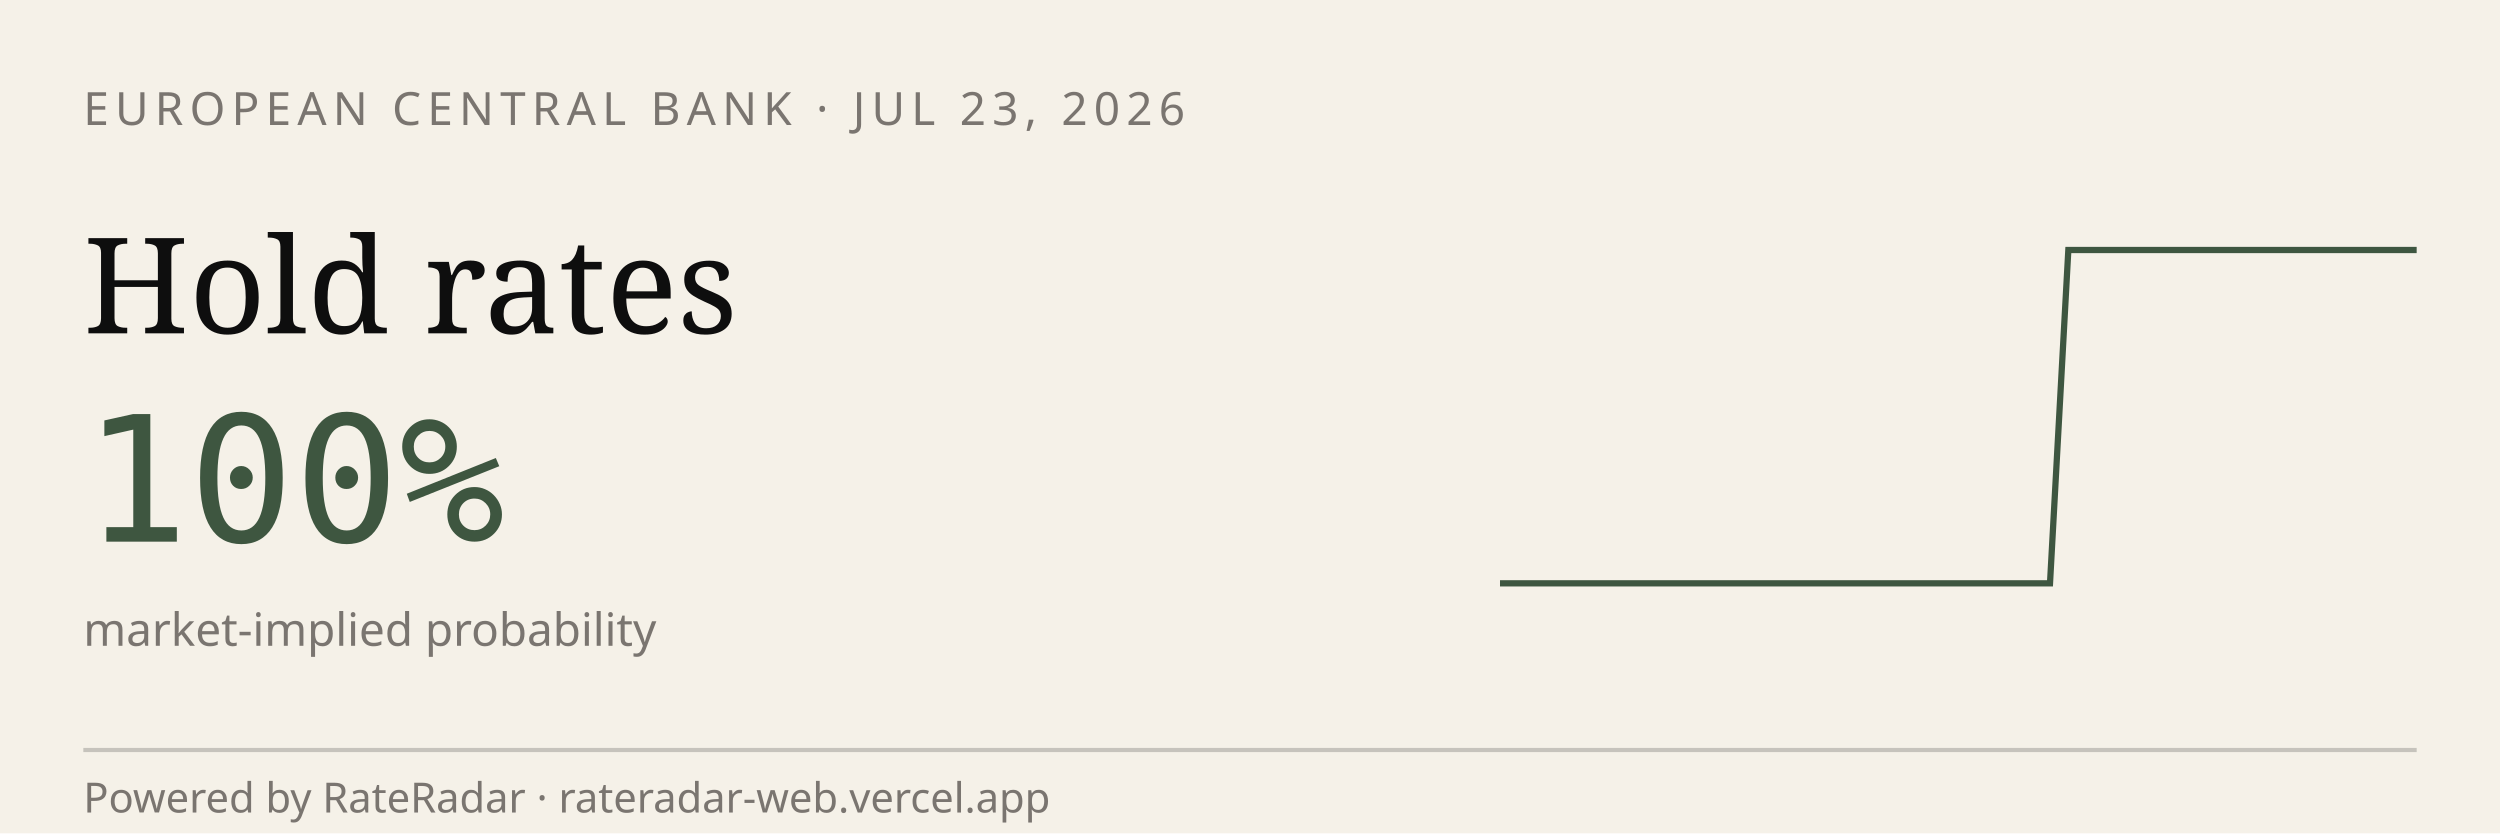
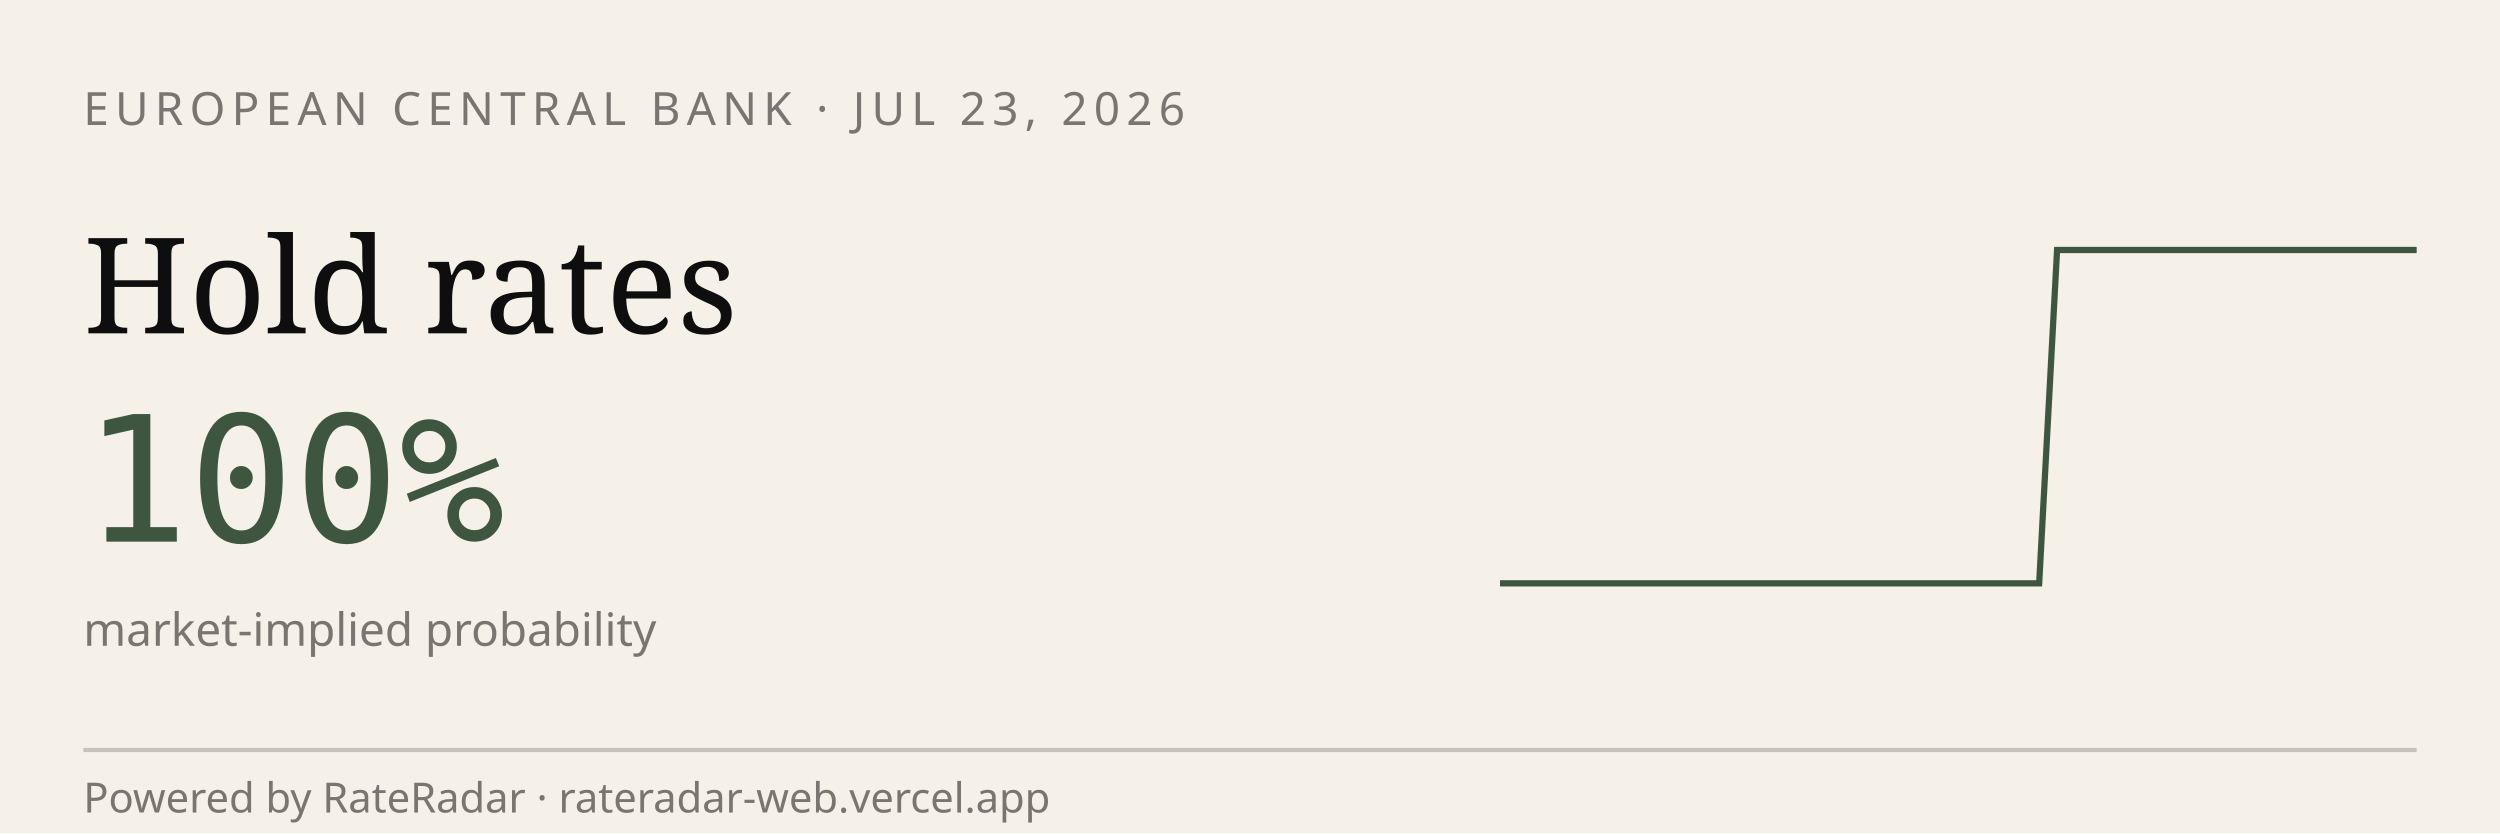
<svg xmlns="http://www.w3.org/2000/svg" viewBox="0 0 600 200" width="600" height="200" role="img" aria-label="RateRadar live odds for ECB 2026-07-23">
  <rect width="600" height="200" fill="#F5F1E8" />
  <text x="20" y="30" font-family="sans-serif" font-size="11" letter-spacing="1.5" fill="#7A7570">EUROPEAN CENTRAL BANK · JUL 23, 2026</text>
  <text x="20" y="80" font-family="Georgia, serif" font-size="32" fill="#0E0E0E">Hold rates</text>
  <text x="20" y="130" font-family="monospace" font-size="42" fill="#3E5640">100%</text>
  <text x="20" y="155" font-family="sans-serif" font-size="11" fill="#7A7570">market-implied probability</text>
-   <path d="M 360.0,140.0 L 364.4,140.0 L 368.8,140.0 L 373.2,140.0 L 377.6,140.0 L 382.0,140.0 L 386.4,140.0 L 390.8,140.0 L 395.2,140.0 L 399.6,140.0 L 404.0,140.0 L 408.4,140.0 L 412.8,140.0 L 417.2,140.0 L 421.6,140.0 L 426.0,140.0 L 430.4,140.0 L 434.8,140.0 L 439.2,140.0 L 443.6,140.0 L 448.0,140.0 L 452.4,140.0 L 456.8,140.0 L 461.2,140.0 L 465.6,140.0 L 470.0,140.0 L 474.4,140.0 L 478.8,140.0 L 483.2,140.0 L 487.6,140.0 L 492.0,140.0 L 496.4,60.0 L 500.8,60.0 L 505.2,60.0 L 509.6,60.0 L 514.0,60.0 L 518.4,60.0 L 522.8,60.0 L 527.2,60.0 L 531.6,60.0 L 536.0,60.0 L 540.4,60.0 L 544.8,60.0 L 549.2,60.0 L 553.6,60.0 L 558.0,60.0 L 562.4,60.0 L 566.8,60.0 L 571.2,60.0 L 575.6,60.0 L 580.0,60.0" stroke="#3E5640" stroke-width="1.5" fill="none" />
+   <path d="M 360.0,140.0 L 364.3,140.0 L 368.6,140.0 L 372.9,140.0 L 377.3,140.0 L 381.6,140.0 L 385.9,140.0 L 390.2,140.0 L 394.5,140.0 L 398.8,140.0 L 403.1,140.0 L 407.5,140.0 L 411.8,140.0 L 416.1,140.0 L 420.4,140.0 L 424.7,140.0 L 429.0,140.0 L 433.3,140.0 L 437.6,140.0 L 442.0,140.0 L 446.3,140.0 L 450.6,140.0 L 454.9,140.0 L 459.2,140.0 L 463.5,140.0 L 467.8,140.0 L 472.2,140.0 L 476.5,140.0 L 480.8,140.0 L 485.1,140.0 L 489.4,140.0 L 493.7,60.0 L 498.0,60.0 L 502.4,60.0 L 506.7,60.0 L 511.0,60.0 L 515.3,60.0 L 519.6,60.0 L 523.9,60.0 L 528.2,60.0 L 532.5,60.0 L 536.9,60.0 L 541.2,60.0 L 545.5,60.0 L 549.8,60.0 L 554.1,60.0 L 558.4,60.0 L 562.7,60.0 L 567.1,60.0 L 571.4,60.0 L 575.7,60.0 L 580.0,60.0" stroke="#3E5640" stroke-width="1.5" fill="none" />
  <line x1="20" y1="180" x2="580" y2="180" stroke="#0E0E0E33" />
  <text x="20" y="195" font-family="sans-serif" font-size="10" fill="#7A7570">Powered by RateRadar · rateradar-web.vercel.app</text>
</svg>
